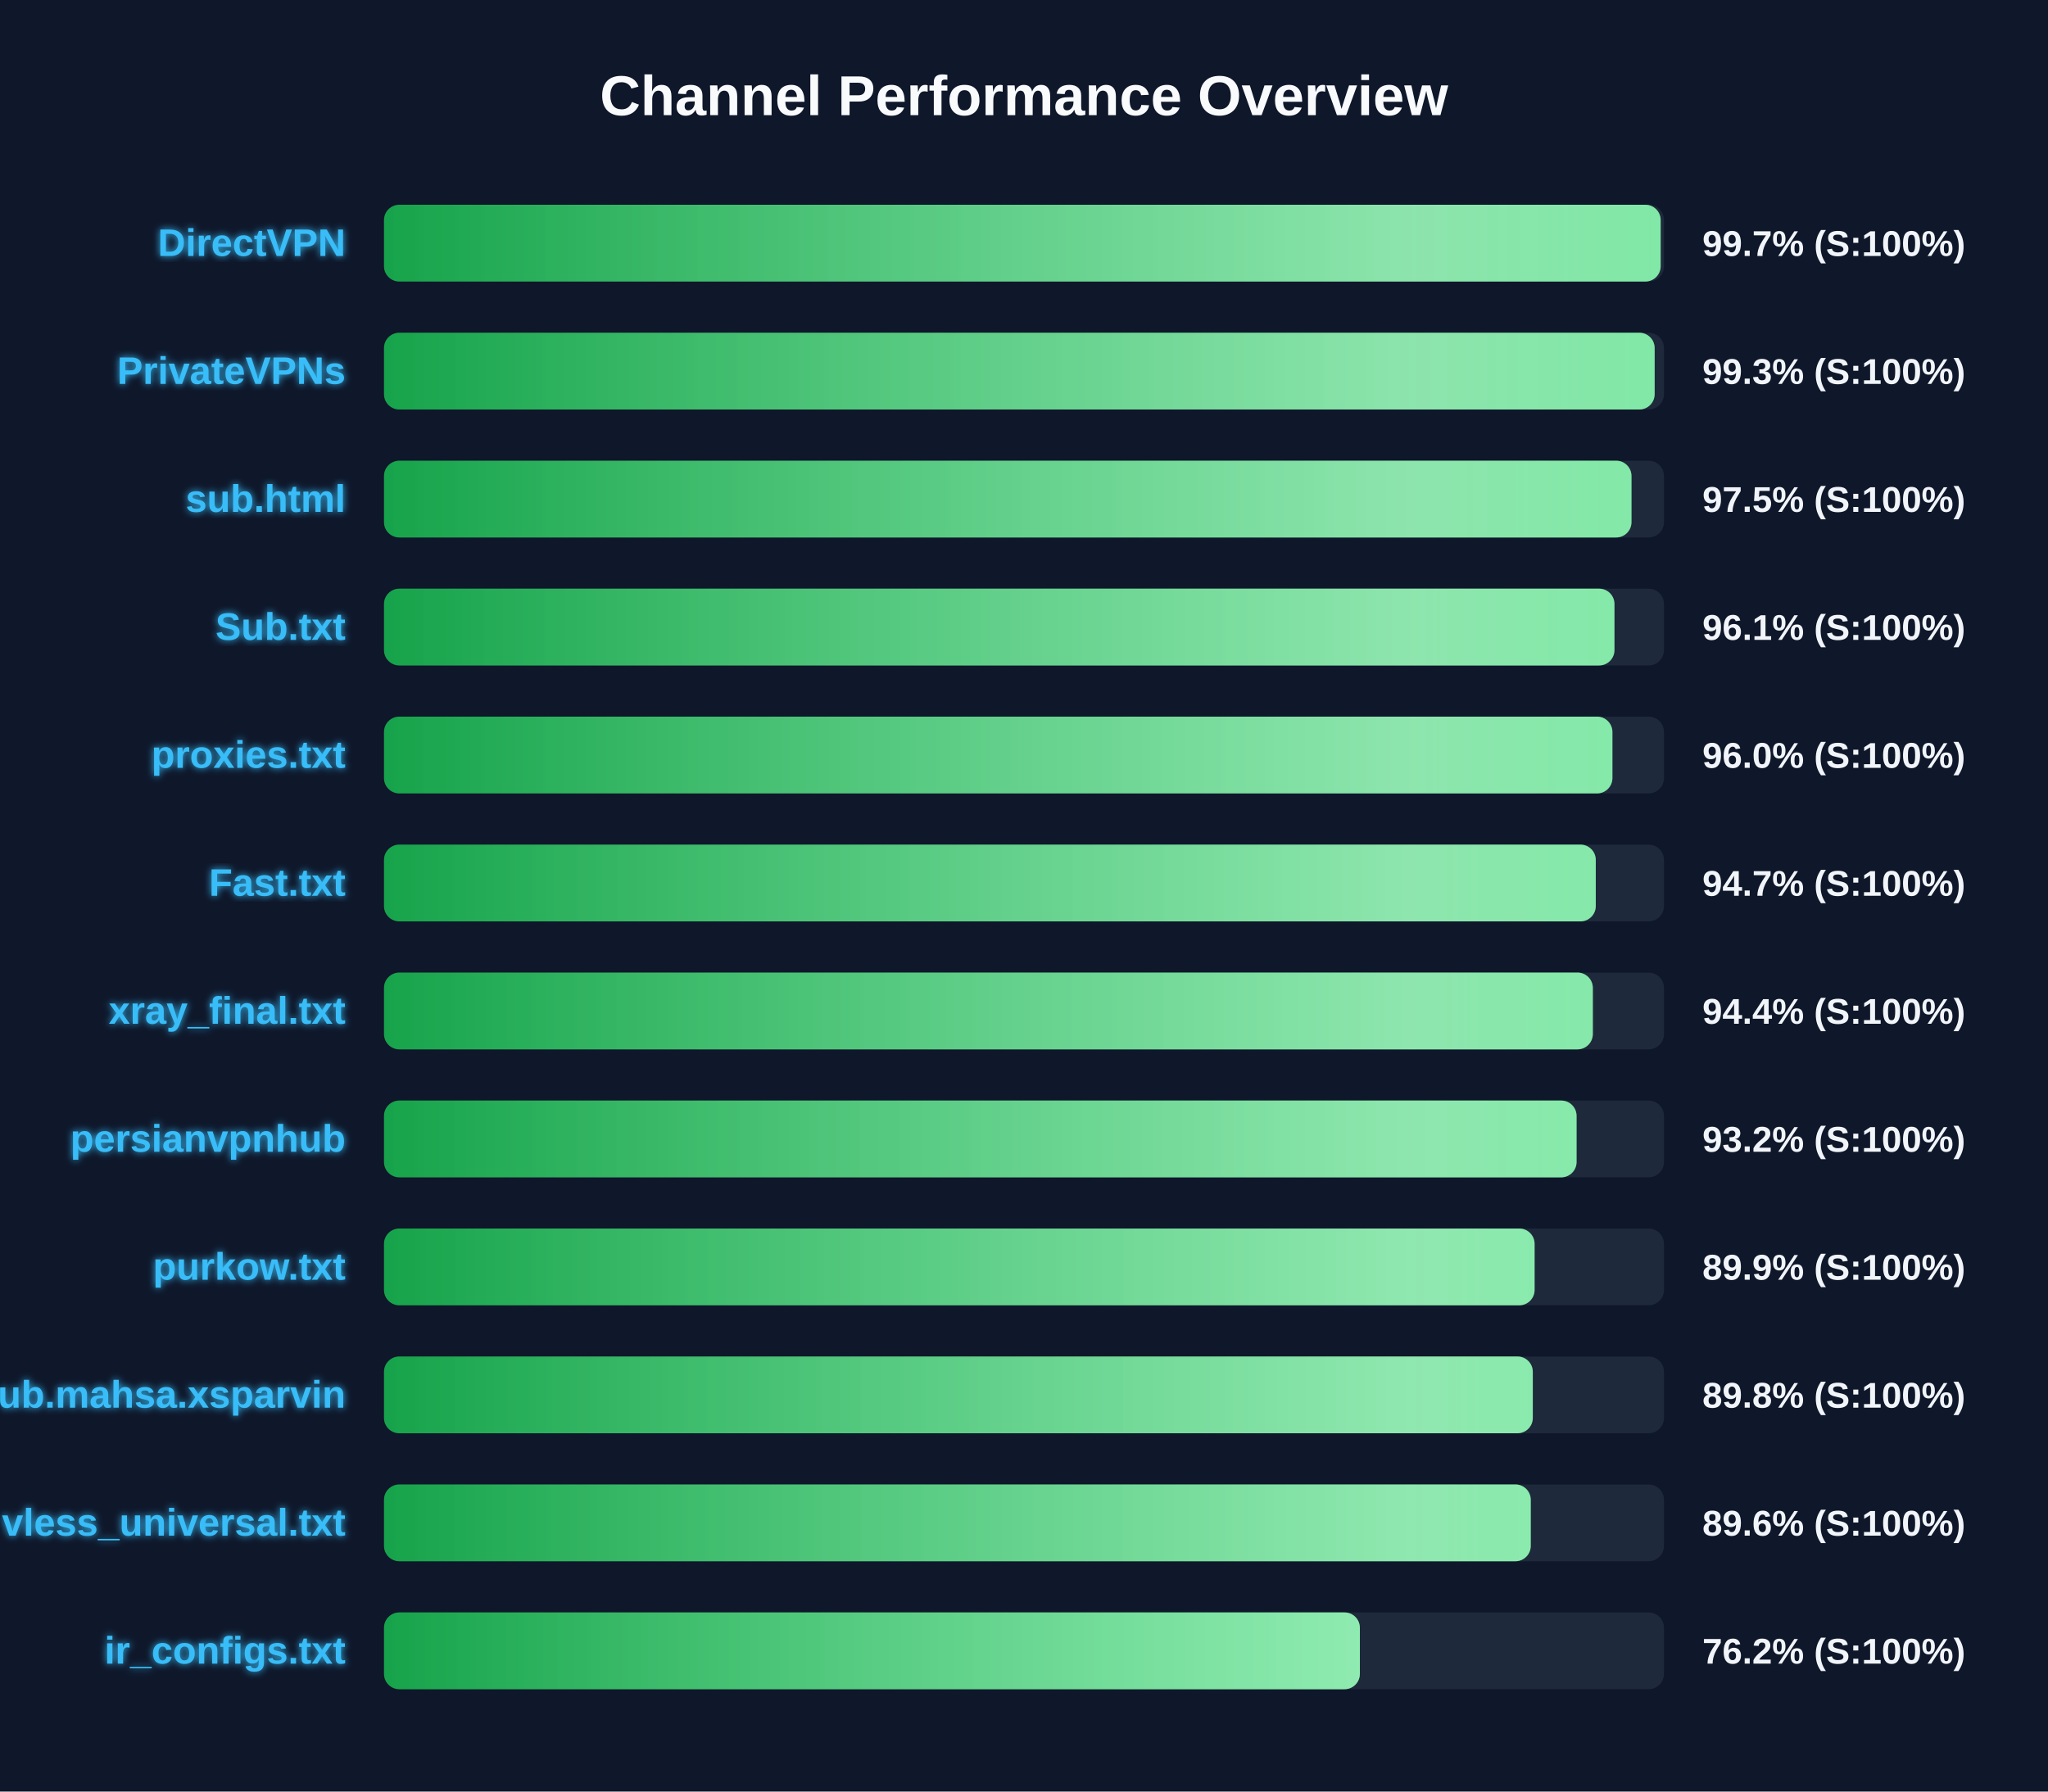
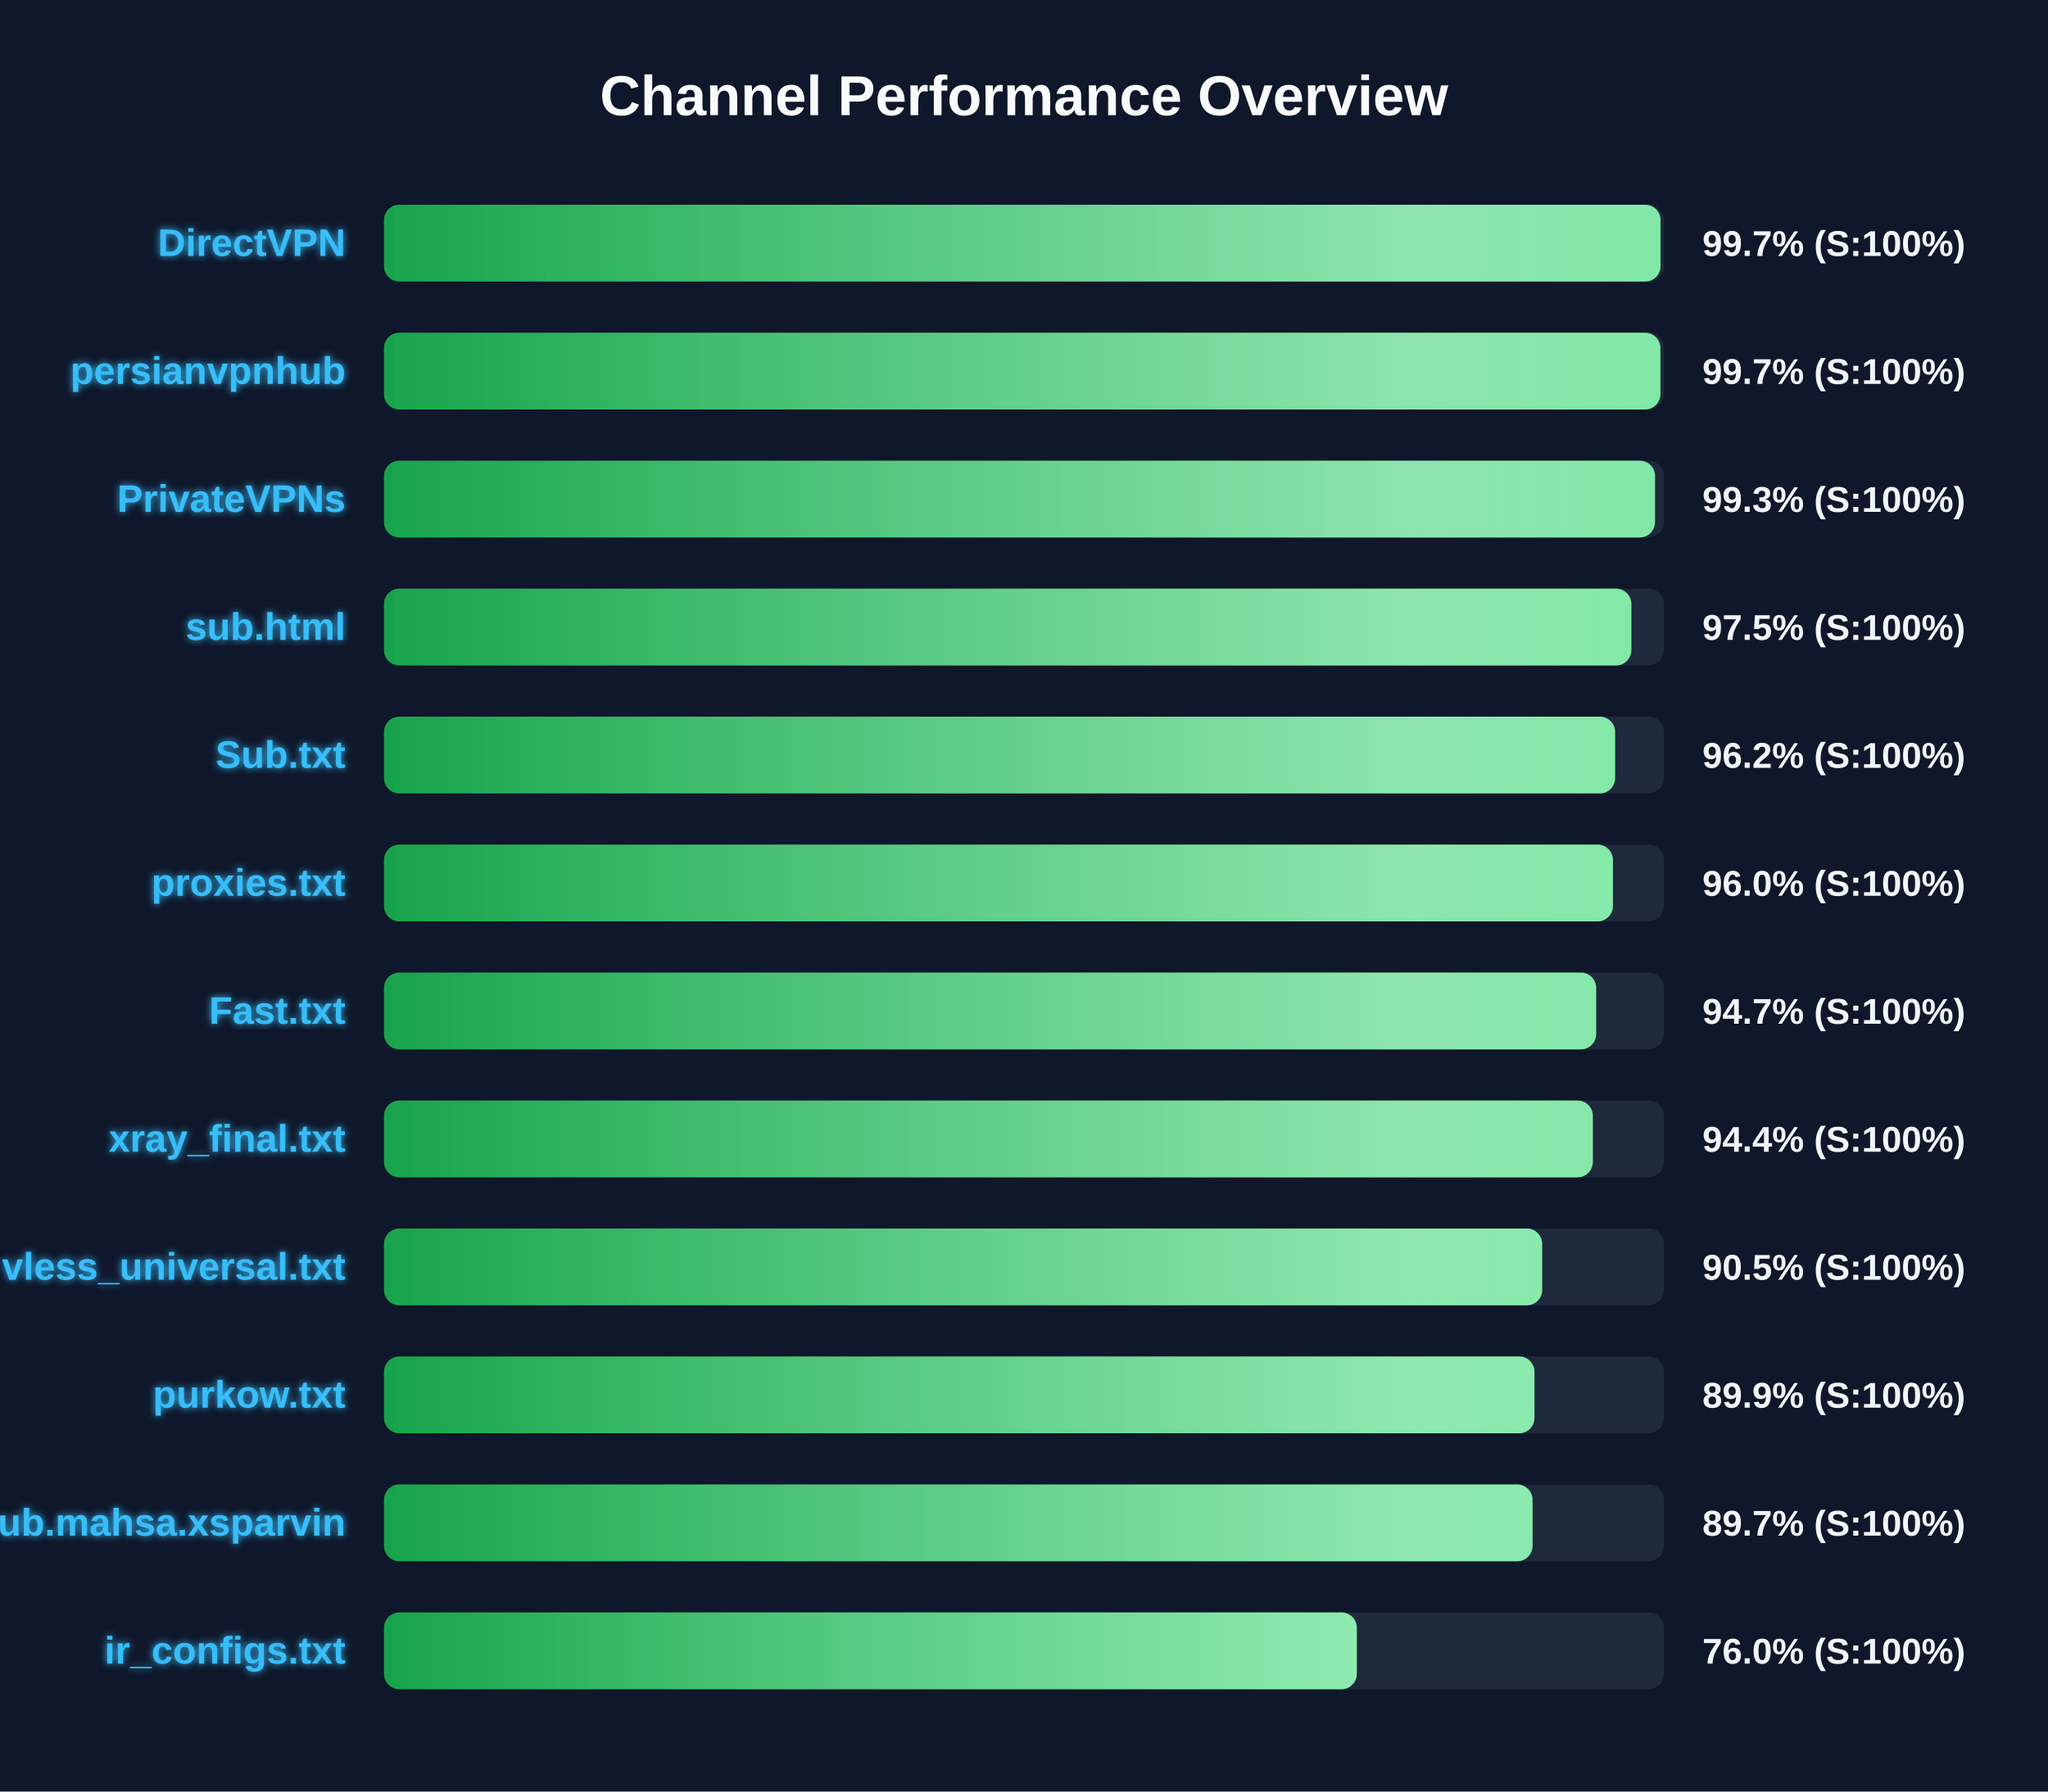
<svg xmlns="http://www.w3.org/2000/svg" width="800" height="700" version="1.1">
  <defs>
    <linearGradient id="grad-green" x1="0%" y1="0%" x2="100%" y2="0%">
      <stop offset="0%" stop-color="#16a34a" />
      <stop offset="100%" stop-color="#4ade80" />
    </linearGradient>
    <linearGradient id="grad-yellow" x1="0%" y1="0%" x2="100%" y2="0%">
      <stop offset="0%" stop-color="#ca8a04" />
      <stop offset="100%" stop-color="#fde047" />
    </linearGradient>
    <linearGradient id="grad-red" x1="0%" y1="0%" x2="100%" y2="0%">
      <stop offset="0%" stop-color="#dc2626" />
      <stop offset="100%" stop-color="#f87171" />
    </linearGradient>
    <linearGradient id="shimmer" x1="0%" y1="0%" x2="100%" y2="0%">
      <stop offset="0%" stop-color="rgba(255,255,255,0)" />
      <stop offset="50%" stop-color="rgba(255,255,255,0.4)" />
      <stop offset="100%" stop-color="rgba(255,255,255,0)" />
    </linearGradient>
    <filter id="glow" x="-20%" y="-20%" width="140%" height="140%">
      <feGaussianBlur stdDeviation="1.5" result="blur" />
      <feComposite in="SourceGraphic" in2="blur" operator="over" />
    </filter>
  </defs>
  <style>
        .bg-rect { fill: #0f172a; }
        .title { font: bold 22px 'Segoe UI', Arial, sans-serif; fill: #f8fafc; }
        .row { font: bold 15px 'Segoe UI', Arial, sans-serif; fill: #38bdf8; filter: url(#glow); }
        .score { font: bold 14px 'Segoe UI', Arial, sans-serif; fill: #f1f5f9; }
        @keyframes shimmer-anim {
            0% { transform: translateX(-100%); }
            100% { transform: translateX(200%); }
        }
        .shimmer-rect {
            animation: shimmer-anim 2.5s infinite linear;
        }
    </style>
  <rect width="100%" height="100%" class="bg-rect" />
  <text x="400" y="45" text-anchor="middle" class="title">Channel Performance Overview</text>
  <rect x="150" y="80" width="500" height="30" fill="#1e293b" rx="6" />
  <clipPath id="clip-0">
-     <rect x="150" y="80" width="498.7" height="30" rx="6" />
+     <rect x="150" y="80" width="498.65" height="30" rx="6" />
  </clipPath>
-   <rect x="150" y="80" width="498.7" height="30" fill="url(#grad-green)" rx="6" />
+   <rect x="150" y="80" width="498.65" height="30" fill="url(#grad-green)" rx="6" />
  <g clip-path="url(#clip-0)">
    <rect x="150" y="80" width="100%" height="30" fill="url(#shimmer)" class="shimmer-rect" />
  </g>
  <text x="135" y="100" text-anchor="end" class="row">DirectVPN</text>
  <text x="665" y="100" text-anchor="start" class="score">99.7% (S:100%)</text>
  <rect x="150" y="130" width="500" height="30" fill="#1e293b" rx="6" />
  <clipPath id="clip-1">
-     <rect x="150" y="130" width="496.35" height="30" rx="6" />
+     <rect x="150" y="130" width="498.6" height="30" rx="6" />
  </clipPath>
-   <rect x="150" y="130" width="496.35" height="30" fill="url(#grad-green)" rx="6" />
+   <rect x="150" y="130" width="498.6" height="30" fill="url(#grad-green)" rx="6" />
  <g clip-path="url(#clip-1)">
    <rect x="150" y="130" width="100%" height="30" fill="url(#shimmer)" class="shimmer-rect" />
  </g>
-   <text x="135" y="150" text-anchor="end" class="row">PrivateVPNs</text>
-   <text x="665" y="150" text-anchor="start" class="score">99.3% (S:100%)</text>
+   <text x="135" y="150" text-anchor="end" class="row">persianvpnhub</text>
+   <text x="665" y="150" text-anchor="start" class="score">99.7% (S:100%)</text>
  <rect x="150" y="180" width="500" height="30" fill="#1e293b" rx="6" />
  <clipPath id="clip-2">
-     <rect x="150" y="180" width="487.3" height="30" rx="6" />
+     <rect x="150" y="180" width="496.5" height="30" rx="6" />
  </clipPath>
-   <rect x="150" y="180" width="487.3" height="30" fill="url(#grad-green)" rx="6" />
+   <rect x="150" y="180" width="496.5" height="30" fill="url(#grad-green)" rx="6" />
  <g clip-path="url(#clip-2)">
    <rect x="150" y="180" width="100%" height="30" fill="url(#shimmer)" class="shimmer-rect" />
  </g>
-   <text x="135" y="200" text-anchor="end" class="row">sub.html</text>
-   <text x="665" y="200" text-anchor="start" class="score">97.5% (S:100%)</text>
+   <text x="135" y="200" text-anchor="end" class="row">PrivateVPNs</text>
+   <text x="665" y="200" text-anchor="start" class="score">99.3% (S:100%)</text>
  <rect x="150" y="230" width="500" height="30" fill="#1e293b" rx="6" />
  <clipPath id="clip-3">
-     <rect x="150" y="230" width="480.65" height="30" rx="6" />
+     <rect x="150" y="230" width="487.25" height="30" rx="6" />
  </clipPath>
-   <rect x="150" y="230" width="480.65" height="30" fill="url(#grad-green)" rx="6" />
+   <rect x="150" y="230" width="487.25" height="30" fill="url(#grad-green)" rx="6" />
  <g clip-path="url(#clip-3)">
    <rect x="150" y="230" width="100%" height="30" fill="url(#shimmer)" class="shimmer-rect" />
  </g>
-   <text x="135" y="250" text-anchor="end" class="row">Sub.txt</text>
-   <text x="665" y="250" text-anchor="start" class="score">96.1% (S:100%)</text>
+   <text x="135" y="250" text-anchor="end" class="row">sub.html</text>
+   <text x="665" y="250" text-anchor="start" class="score">97.5% (S:100%)</text>
  <rect x="150" y="280" width="500" height="30" fill="#1e293b" rx="6" />
  <clipPath id="clip-4">
-     <rect x="150" y="280" width="479.85" height="30" rx="6" />
+     <rect x="150" y="280" width="480.9" height="30" rx="6" />
  </clipPath>
-   <rect x="150" y="280" width="479.85" height="30" fill="url(#grad-green)" rx="6" />
+   <rect x="150" y="280" width="480.9" height="30" fill="url(#grad-green)" rx="6" />
  <g clip-path="url(#clip-4)">
    <rect x="150" y="280" width="100%" height="30" fill="url(#shimmer)" class="shimmer-rect" />
  </g>
-   <text x="135" y="300" text-anchor="end" class="row">proxies.txt</text>
-   <text x="665" y="300" text-anchor="start" class="score">96.0% (S:100%)</text>
+   <text x="135" y="300" text-anchor="end" class="row">Sub.txt</text>
+   <text x="665" y="300" text-anchor="start" class="score">96.2% (S:100%)</text>
  <rect x="150" y="330" width="500" height="30" fill="#1e293b" rx="6" />
  <clipPath id="clip-5">
-     <rect x="150" y="330" width="473.35" height="30" rx="6" />
+     <rect x="150" y="330" width="480.05" height="30" rx="6" />
  </clipPath>
-   <rect x="150" y="330" width="473.35" height="30" fill="url(#grad-green)" rx="6" />
+   <rect x="150" y="330" width="480.05" height="30" fill="url(#grad-green)" rx="6" />
  <g clip-path="url(#clip-5)">
    <rect x="150" y="330" width="100%" height="30" fill="url(#shimmer)" class="shimmer-rect" />
  </g>
-   <text x="135" y="350" text-anchor="end" class="row">Fast.txt</text>
-   <text x="665" y="350" text-anchor="start" class="score">94.7% (S:100%)</text>
+   <text x="135" y="350" text-anchor="end" class="row">proxies.txt</text>
+   <text x="665" y="350" text-anchor="start" class="score">96.0% (S:100%)</text>
  <rect x="150" y="380" width="500" height="30" fill="#1e293b" rx="6" />
  <clipPath id="clip-6">
-     <rect x="150" y="380" width="472.2" height="30" rx="6" />
+     <rect x="150" y="380" width="473.5" height="30" rx="6" />
  </clipPath>
-   <rect x="150" y="380" width="472.2" height="30" fill="url(#grad-green)" rx="6" />
+   <rect x="150" y="380" width="473.5" height="30" fill="url(#grad-green)" rx="6" />
  <g clip-path="url(#clip-6)">
    <rect x="150" y="380" width="100%" height="30" fill="url(#shimmer)" class="shimmer-rect" />
  </g>
-   <text x="135" y="400" text-anchor="end" class="row">xray_final.txt</text>
-   <text x="665" y="400" text-anchor="start" class="score">94.4% (S:100%)</text>
+   <text x="135" y="400" text-anchor="end" class="row">Fast.txt</text>
+   <text x="665" y="400" text-anchor="start" class="score">94.7% (S:100%)</text>
  <rect x="150" y="430" width="500" height="30" fill="#1e293b" rx="6" />
  <clipPath id="clip-7">
-     <rect x="150" y="430" width="465.85" height="30" rx="6" />
+     <rect x="150" y="430" width="472.2" height="30" rx="6" />
  </clipPath>
-   <rect x="150" y="430" width="465.85" height="30" fill="url(#grad-green)" rx="6" />
+   <rect x="150" y="430" width="472.2" height="30" fill="url(#grad-green)" rx="6" />
  <g clip-path="url(#clip-7)">
    <rect x="150" y="430" width="100%" height="30" fill="url(#shimmer)" class="shimmer-rect" />
  </g>
-   <text x="135" y="450" text-anchor="end" class="row">persianvpnhub</text>
-   <text x="665" y="450" text-anchor="start" class="score">93.2% (S:100%)</text>
+   <text x="135" y="450" text-anchor="end" class="row">xray_final.txt</text>
+   <text x="665" y="450" text-anchor="start" class="score">94.4% (S:100%)</text>
  <rect x="150" y="480" width="500" height="30" fill="#1e293b" rx="6" />
  <clipPath id="clip-8">
-     <rect x="150" y="480" width="449.45" height="30" rx="6" />
+     <rect x="150" y="480" width="452.4" height="30" rx="6" />
  </clipPath>
-   <rect x="150" y="480" width="449.45" height="30" fill="url(#grad-green)" rx="6" />
+   <rect x="150" y="480" width="452.4" height="30" fill="url(#grad-green)" rx="6" />
  <g clip-path="url(#clip-8)">
    <rect x="150" y="480" width="100%" height="30" fill="url(#shimmer)" class="shimmer-rect" />
  </g>
-   <text x="135" y="500" text-anchor="end" class="row">purkow.txt</text>
-   <text x="665" y="500" text-anchor="start" class="score">89.9% (S:100%)</text>
+   <text x="135" y="500" text-anchor="end" class="row">vless_universal.txt</text>
+   <text x="665" y="500" text-anchor="start" class="score">90.5% (S:100%)</text>
  <rect x="150" y="530" width="500" height="30" fill="#1e293b" rx="6" />
  <clipPath id="clip-9">
-     <rect x="150" y="530" width="448.75" height="30" rx="6" />
+     <rect x="150" y="530" width="449.4" height="30" rx="6" />
  </clipPath>
-   <rect x="150" y="530" width="448.75" height="30" fill="url(#grad-green)" rx="6" />
+   <rect x="150" y="530" width="449.4" height="30" fill="url(#grad-green)" rx="6" />
  <g clip-path="url(#clip-9)">
    <rect x="150" y="530" width="100%" height="30" fill="url(#shimmer)" class="shimmer-rect" />
  </g>
-   <text x="135" y="550" text-anchor="end" class="row">Sub.mahsa.xsparvin</text>
-   <text x="665" y="550" text-anchor="start" class="score">89.8% (S:100%)</text>
+   <text x="135" y="550" text-anchor="end" class="row">purkow.txt</text>
+   <text x="665" y="550" text-anchor="start" class="score">89.9% (S:100%)</text>
  <rect x="150" y="580" width="500" height="30" fill="#1e293b" rx="6" />
  <clipPath id="clip-10">
-     <rect x="150" y="580" width="447.95" height="30" rx="6" />
+     <rect x="150" y="580" width="448.65" height="30" rx="6" />
  </clipPath>
-   <rect x="150" y="580" width="447.95" height="30" fill="url(#grad-green)" rx="6" />
+   <rect x="150" y="580" width="448.65" height="30" fill="url(#grad-green)" rx="6" />
  <g clip-path="url(#clip-10)">
    <rect x="150" y="580" width="100%" height="30" fill="url(#shimmer)" class="shimmer-rect" />
  </g>
-   <text x="135" y="600" text-anchor="end" class="row">vless_universal.txt</text>
-   <text x="665" y="600" text-anchor="start" class="score">89.6% (S:100%)</text>
+   <text x="135" y="600" text-anchor="end" class="row">Sub.mahsa.xsparvin</text>
+   <text x="665" y="600" text-anchor="start" class="score">89.7% (S:100%)</text>
  <rect x="150" y="630" width="500" height="30" fill="#1e293b" rx="6" />
  <clipPath id="clip-11">
-     <rect x="150" y="630" width="381.2" height="30" rx="6" />
+     <rect x="150" y="630" width="380.0" height="30" rx="6" />
  </clipPath>
-   <rect x="150" y="630" width="381.2" height="30" fill="url(#grad-green)" rx="6" />
+   <rect x="150" y="630" width="380.0" height="30" fill="url(#grad-green)" rx="6" />
  <g clip-path="url(#clip-11)">
    <rect x="150" y="630" width="100%" height="30" fill="url(#shimmer)" class="shimmer-rect" />
  </g>
  <text x="135" y="650" text-anchor="end" class="row">ir_configs.txt</text>
-   <text x="665" y="650" text-anchor="start" class="score">76.2% (S:100%)</text>
+   <text x="665" y="650" text-anchor="start" class="score">76.0% (S:100%)</text>
</svg>
